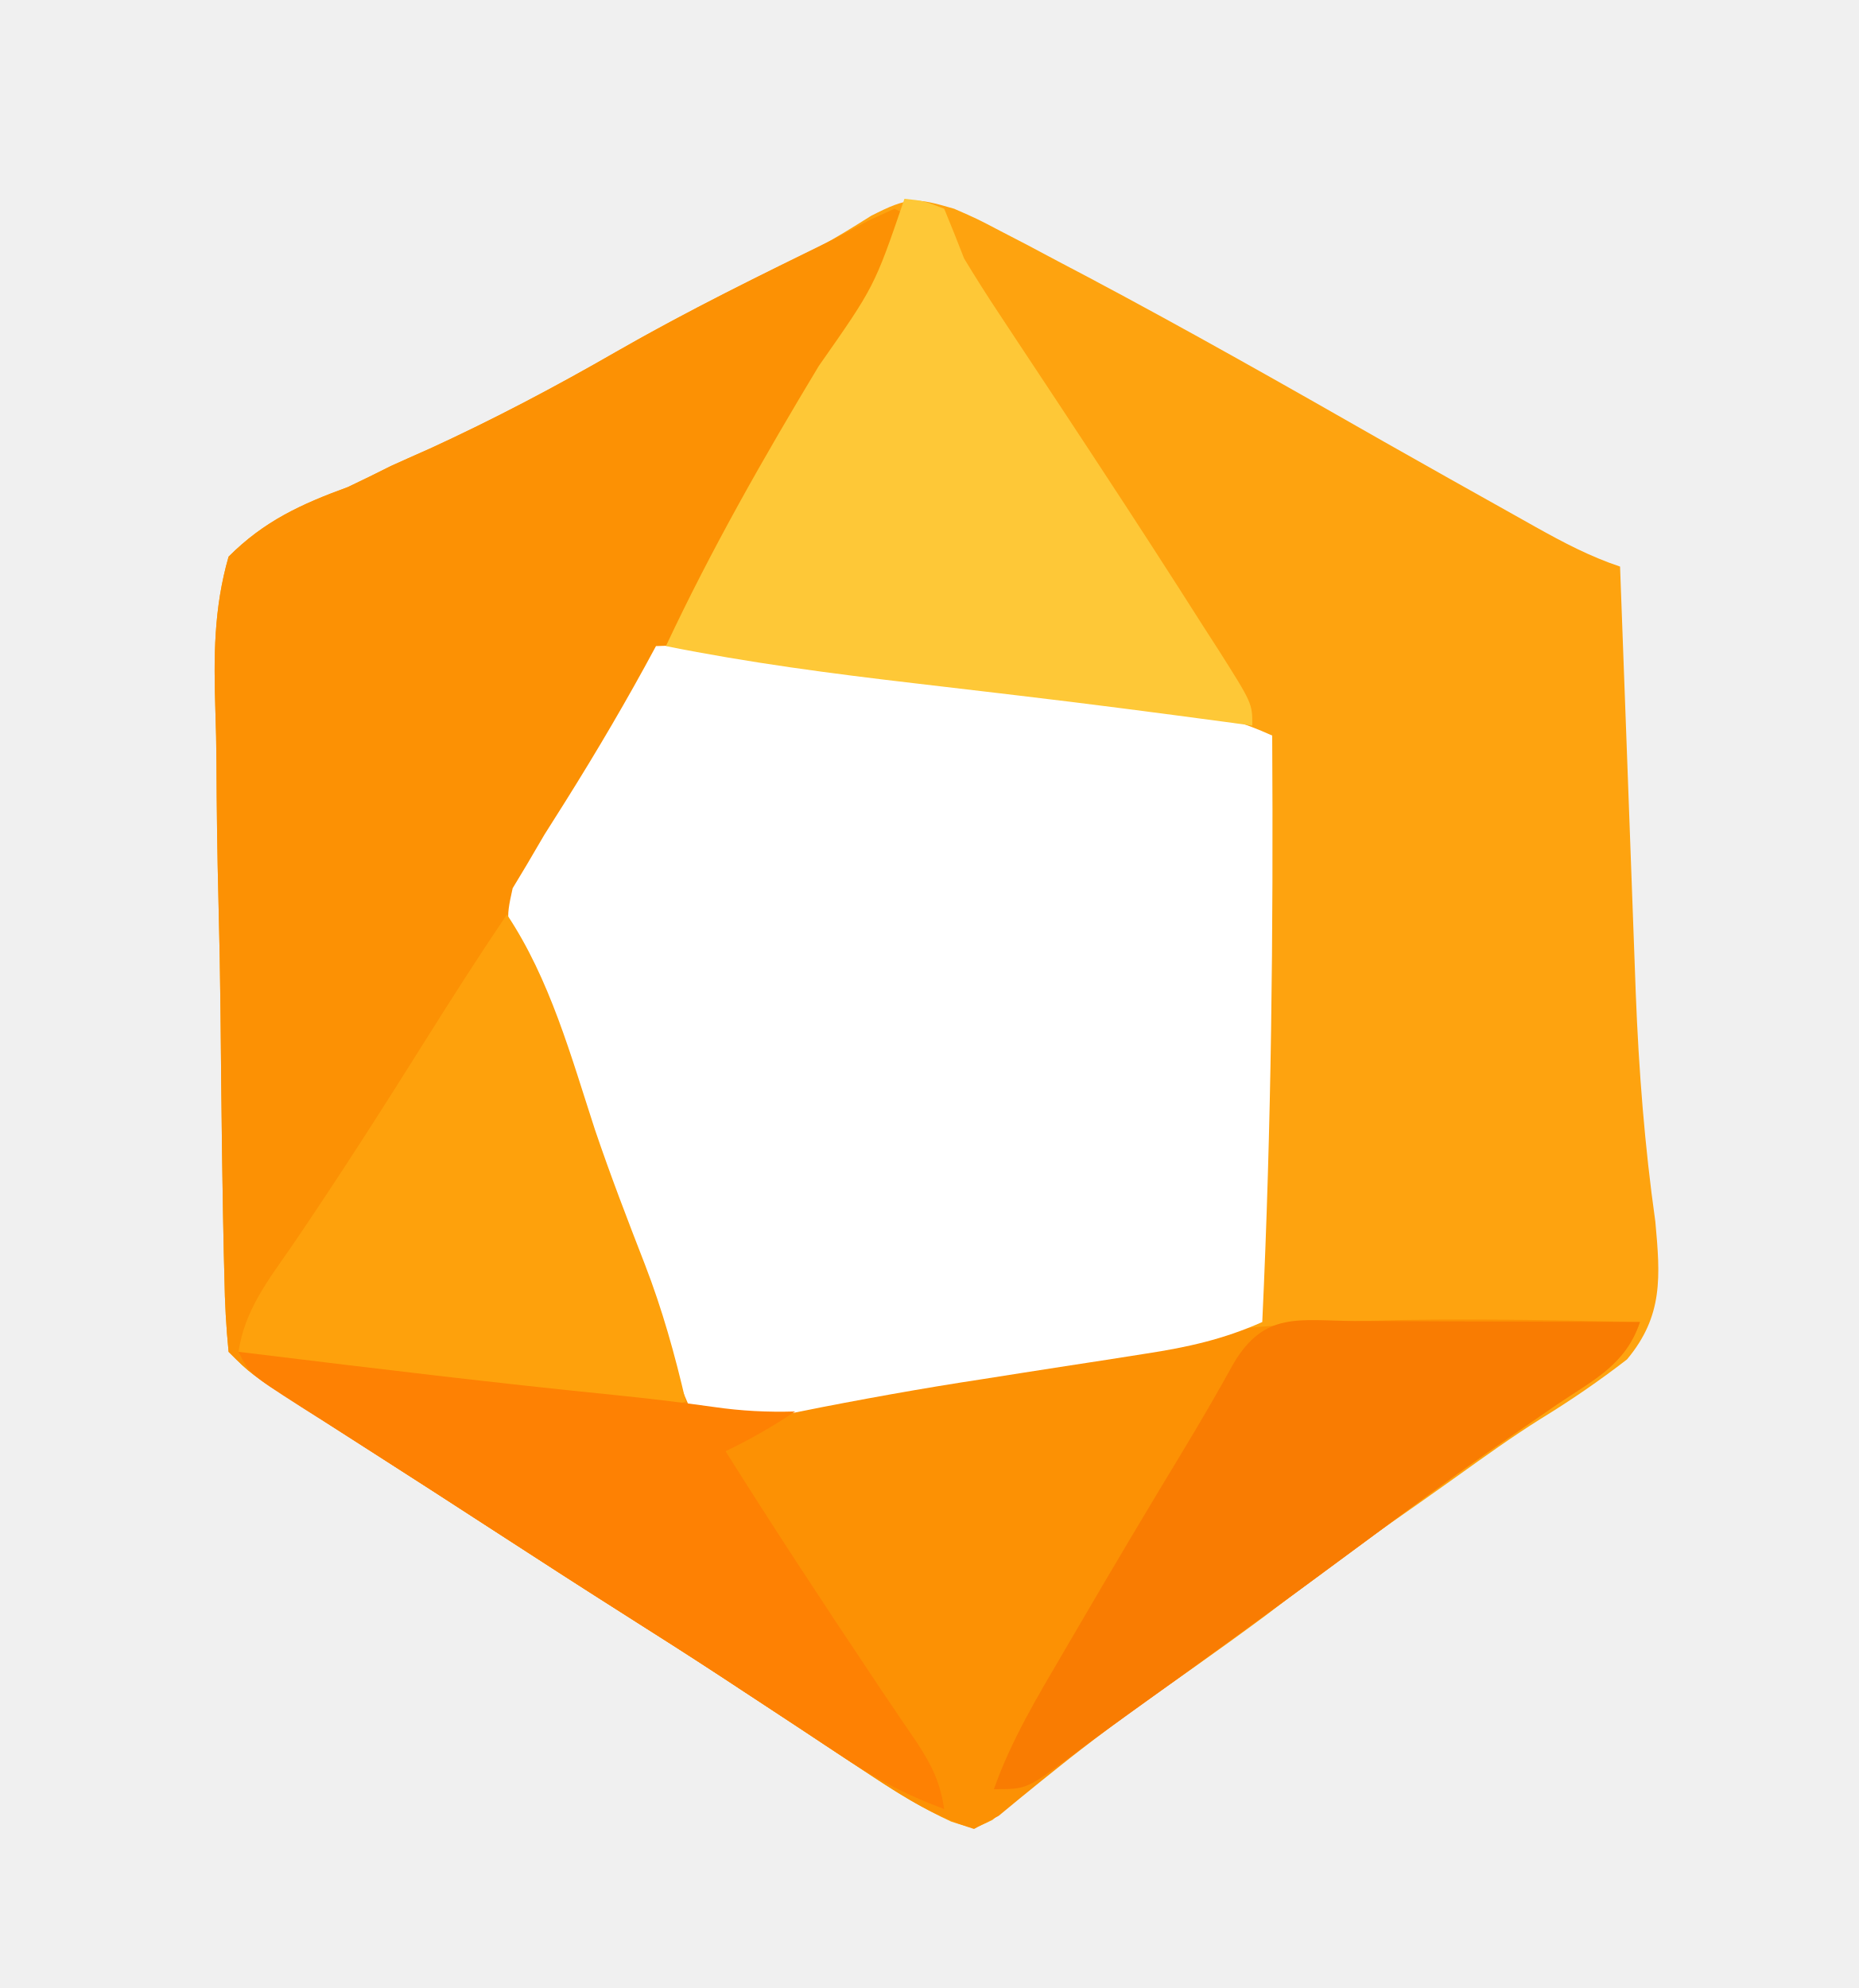
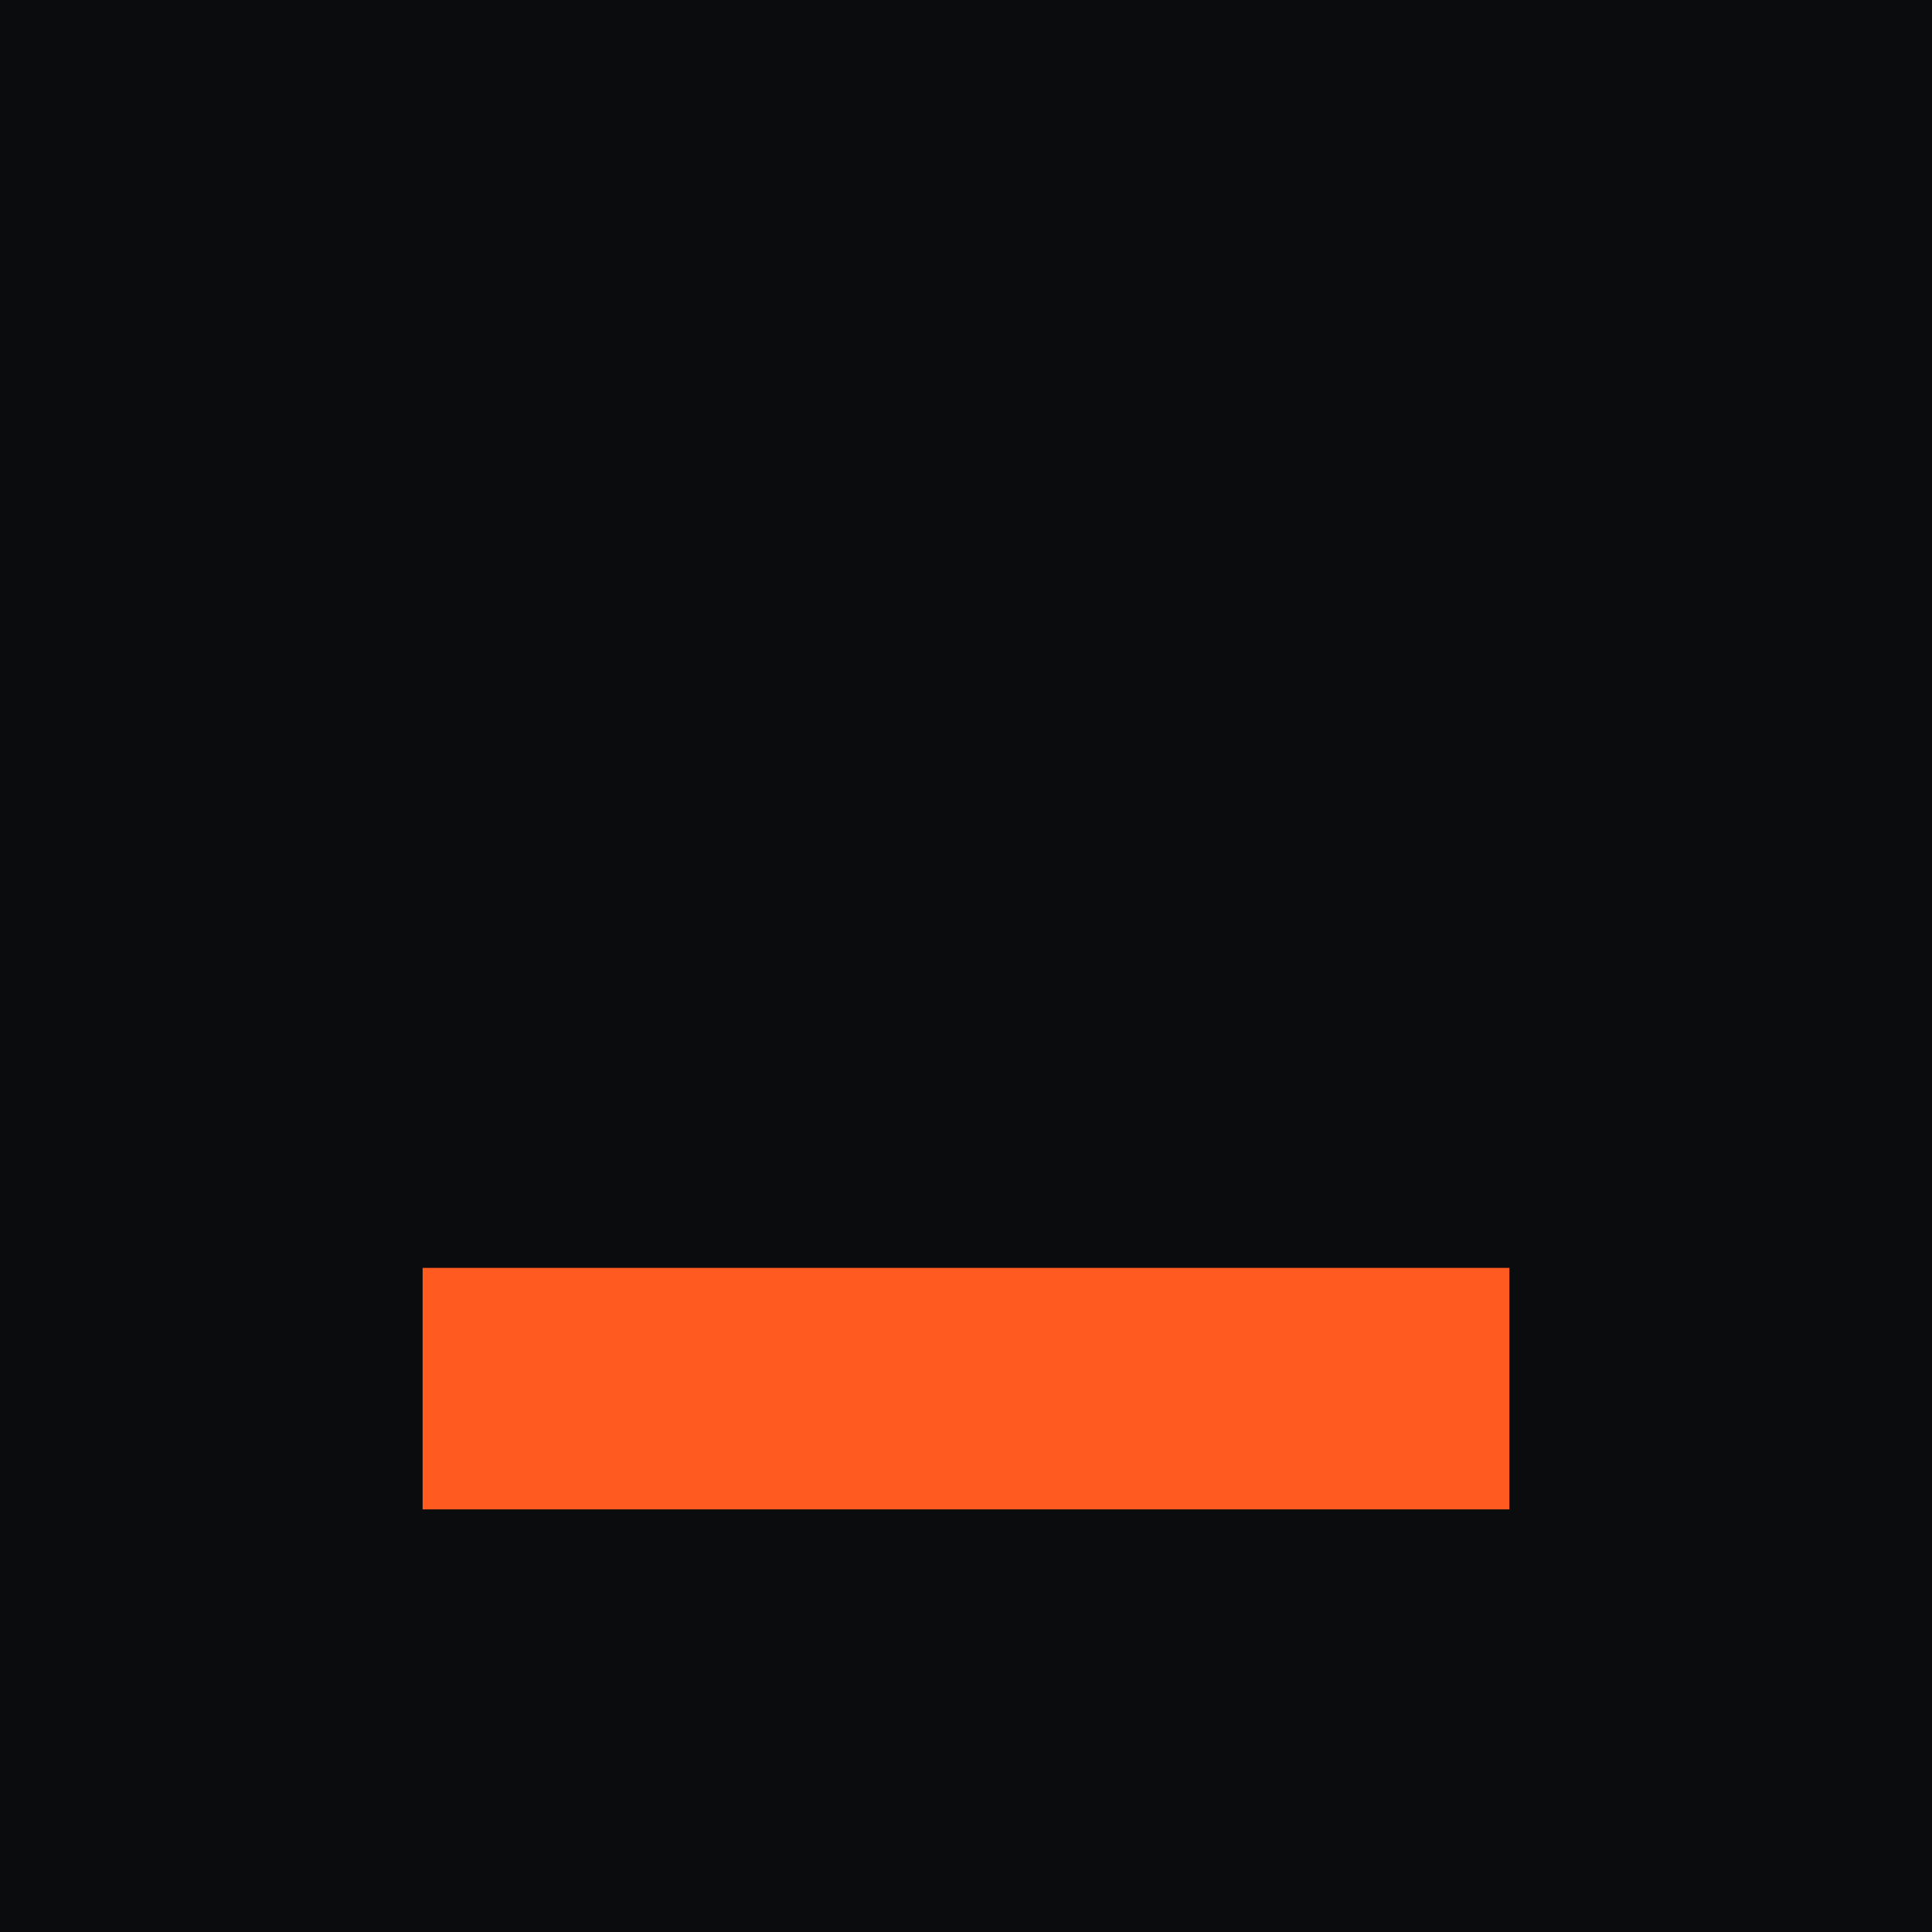
- <svg xmlns="http://www.w3.org/2000/svg" width="187" height="200" version="1.1">
-   <g class="layer">
-     <path d="m96,21c2.31,1.01 2.31,1.01 4.71,2.27c0.9,0.47 1.81,0.94 2.74,1.42c0.96,0.52 1.93,1.03 2.93,1.56c1.01,0.53 2.02,1.07 3.06,1.61c10.06,5.34 19.95,10.95 29.83,16.59c4.32,2.45 8.65,4.88 12.98,7.3c1.12,0.63 1.12,0.63 2.26,1.27c2.8,1.56 5.44,2.96 8.49,3.98c0.02,0.63 0.05,1.26 0.07,1.91c0.24,6.58 0.48,13.17 0.73,19.76c0.09,2.45 0.18,4.9 0.27,7.36c0.13,3.54 0.26,7.08 0.39,10.62c0.04,1.08 0.08,2.17 0.12,3.29c0.3,7.71 0.89,15.32 1.97,22.97c0.5,5.51 0.81,9.46 -2.85,13.85c-2.82,2.18 -5.64,4.11 -8.67,5.97c-2.89,1.81 -5.64,3.79 -8.42,5.78c-2.17,1.55 -4.36,3.09 -6.55,4.62c-4.37,3.07 -8.63,6.29 -12.89,9.52c-4.63,3.43 -9.35,6.73 -14.08,10.02c-4.63,3.24 -9.03,6.62 -13.23,10.42c-1.86,0.91 -1.86,0.91 -4.16,0.17c-2.79,-1.3 -5.26,-2.79 -7.83,-4.49c-0.97,-0.64 -1.95,-1.28 -2.95,-1.94c-1.51,-1 -1.51,-1 -3.05,-2.02c-1.98,-1.3 -3.96,-2.61 -5.94,-3.92c-0.98,-0.64 -1.97,-1.29 -2.98,-1.96c-3.78,-2.47 -7.59,-4.9 -11.41,-7.32c-3.57,-2.26 -7.12,-4.56 -10.67,-6.86c-4.55,-2.95 -9.1,-5.9 -13.67,-8.83c-0.78,-0.5 -1.55,-1 -2.35,-1.51c-1.5,-0.97 -3,-1.92 -4.49,-2.88c-5.14,-3.31 -5.14,-3.31 -7.36,-5.53c-0.25,-2.52 -0.38,-4.93 -0.42,-7.46c-0.02,-0.77 -0.04,-1.54 -0.06,-2.33c-0.06,-2.55 -0.1,-5.11 -0.14,-7.66c-0.02,-1.31 -0.02,-1.31 -0.04,-2.64c-0.06,-4.62 -0.11,-9.24 -0.15,-13.86c-0.04,-3.82 -0.11,-7.63 -0.21,-11.45c-0.12,-4.61 -0.18,-9.22 -0.2,-13.84c-0.01,-1.75 -0.05,-3.51 -0.11,-5.27c-0.17,-5.39 -0.17,-10.28 1.33,-15.49c3.58,-3.58 7.29,-5.28 12,-7c1.45,-0.69 2.89,-1.39 4.33,-2.12c1.3,-0.59 2.61,-1.17 3.92,-1.75c6.46,-2.96 12.63,-6.22 18.78,-9.76c5.39,-3.09 10.89,-5.91 16.48,-8.63c0.62,-0.3 1.23,-0.61 1.87,-0.92c0.6,-0.29 1.2,-0.58 1.82,-0.88c1.89,-0.99 3.65,-2.1 5.45,-3.23c3.78,-1.93 4.45,-1.84 8.35,-0.71z" fill="#FEA30F" id="svg_2" />
-     <path d="m90,21c0.99,0.49 0.99,0.49 2,1c-17.27,30.32 -17.27,30.32 -26,45c-0.55,0.92 -1.09,1.84 -1.66,2.79c-0.72,1.22 -0.72,1.22 -1.47,2.46c-0.44,0.76 -0.88,1.51 -1.34,2.29c-1.2,1.92 -2.47,3.79 -3.78,5.64c-0.38,0.56 -0.76,1.12 -1.16,1.7c-1.09,1.59 -2.22,3.17 -3.34,4.75c-1.81,4.89 -0.19,7.72 1.75,12.37c0.48,1.41 0.94,2.83 1.39,4.25c2.69,8.17 5.5,16.27 8.56,24.31c1.81,4.77 3.49,9.57 5.05,14.44c6.9,-0.71 13.72,-1.7 20.56,-2.81c1.1,-0.18 2.2,-0.35 3.33,-0.53c5.28,-0.84 10.54,-1.72 15.78,-2.81c18.38,-3.69 36.67,-3.24 55.33,-2.85c-1.44,4.32 -4.75,5.86 -8.37,8.31c-1.57,1.08 -3.13,2.16 -4.69,3.24c-0.81,0.57 -1.63,1.13 -2.47,1.71c-4.02,2.83 -7.96,5.75 -11.91,8.68c-7.04,5.22 -14.12,10.39 -21.25,15.48c-3.37,2.42 -6.7,4.86 -9.93,7.46c-0.82,0.65 -0.82,0.65 -1.65,1.32c-1.43,1.15 -2.84,2.31 -4.25,3.48c-1.23,0.66 -1.23,0.66 -2.48,1.32c-3.77,-1.16 -6.86,-3.07 -10.13,-5.23c-0.97,-0.64 -1.95,-1.28 -2.95,-1.94c-1.51,-1 -1.51,-1 -3.05,-2.02c-1.98,-1.3 -3.96,-2.61 -5.94,-3.92c-0.98,-0.64 -1.97,-1.29 -2.98,-1.96c-3.78,-2.47 -7.59,-4.9 -11.41,-7.32c-3.57,-2.26 -7.12,-4.56 -10.67,-6.86c-4.55,-2.95 -9.1,-5.9 -13.67,-8.83c-0.78,-0.5 -1.55,-1 -2.35,-1.51c-1.5,-0.97 -3,-1.92 -4.49,-2.88c-5.14,-3.31 -5.14,-3.31 -7.36,-5.53c-0.25,-2.52 -0.38,-4.93 -0.42,-7.46c-0.02,-0.77 -0.04,-1.54 -0.06,-2.33c-0.06,-2.55 -0.1,-5.11 -0.14,-7.66c-0.02,-1.31 -0.02,-1.31 -0.04,-2.64c-0.06,-4.62 -0.11,-9.24 -0.15,-13.86c-0.04,-3.82 -0.11,-7.63 -0.21,-11.45c-0.12,-4.61 -0.18,-9.22 -0.2,-13.84c-0.01,-1.75 -0.05,-3.51 -0.11,-5.27c-0.17,-5.39 -0.17,-10.28 1.33,-15.49c3.58,-3.58 7.29,-5.28 12,-7c1.45,-0.69 2.89,-1.39 4.33,-2.12c1.3,-0.59 2.61,-1.17 3.92,-1.75c6.45,-2.96 12.63,-6.22 18.78,-9.76c7.17,-4.11 14.55,-7.74 21.97,-11.37c1.1,-0.59 2.2,-1.18 3.34,-1.79c0.88,-0.4 1.75,-0.8 2.66,-1.21z" fill="#FC9104" id="svg_3" />
-     <path d="m66,65c5.01,-0.2 9.74,0.17 14.71,0.85c0.65,0.09 1.29,0.18 1.96,0.27c2.11,0.29 4.22,0.58 6.33,0.88c0.71,0.1 1.42,0.2 2.15,0.3c4.42,0.61 8.83,1.24 13.23,1.88c1.52,0.21 3.03,0.43 4.54,0.64c2.23,0.32 4.46,0.64 6.68,0.96c1.3,0.19 2.61,0.37 3.95,0.57c3.07,0.58 5.62,1.37 8.45,2.65c0.12,19.7 -0.08,39.32 -1,59c-3.88,1.73 -7.52,2.54 -11.71,3.18c-1.3,0.21 -2.6,0.41 -3.94,0.62c-1.39,0.21 -2.78,0.43 -4.16,0.64c-2.81,0.43 -5.61,0.88 -8.42,1.32c-0.68,0.1 -1.36,0.21 -2.07,0.32c-6.3,1 -12.55,2.17 -18.8,3.44c-2.7,0.45 -5.17,0.58 -7.9,0.48c-3.49,-7.91 -6.45,-15.95 -9.25,-24.13c-1.53,-4.44 -3.11,-8.84 -4.82,-13.21c-0.34,-0.85 -0.67,-1.71 -1.01,-2.59c-0.64,-1.64 -1.29,-3.27 -1.96,-4.89c-2.12,-5.46 -2.12,-5.46 -1.38,-8.82c0.7,-1.17 0.7,-1.17 1.42,-2.36c0.58,-1 1.17,-1.99 1.77,-3.02c0.67,-1.06 1.35,-2.13 2.04,-3.23c3.24,-5.16 6.31,-10.38 9.19,-15.75z" fill="#ffffff" id="svg_4" />
-     <path d="m91,20c1.88,0.19 1.88,0.19 4,1c0.69,1.66 1.35,3.33 2,5c1.12,1.86 2.29,3.7 3.49,5.51c1.05,1.59 1.05,1.59 2.12,3.21c0.37,0.56 0.74,1.11 1.12,1.69c1.93,2.9 3.84,5.81 5.76,8.72c0.57,0.88 0.57,0.88 1.16,1.77c3.51,5.34 6.98,10.7 10.41,16.1c0.51,0.79 1.01,1.58 1.54,2.39c3.4,5.37 3.4,5.37 3.4,7.61c-0.89,-0.12 -1.78,-0.24 -2.69,-0.37c-6.87,-0.92 -13.73,-1.82 -20.61,-2.63c-0.69,-0.08 -1.38,-0.16 -2.1,-0.25c-2.83,-0.34 -5.66,-0.67 -8.5,-1c-8.42,-0.98 -16.78,-2.08 -25.1,-3.75c4.57,-9.74 9.83,-18.97 15.38,-28.18c5.6,-7.99 5.6,-7.99 8.62,-16.82z" fill="#FEC837" id="svg_5" />
-     <path d="m51,92c4.34,6.51 6.45,14.26 8.86,21.65c1.55,4.57 3.28,9.07 5.03,13.57c1.75,4.53 3.01,9.05 4.11,13.78c-4.76,1.36 -8.92,0.71 -13.73,0.04c-0.83,-0.11 -1.66,-0.22 -2.52,-0.33c-1.75,-0.24 -3.5,-0.47 -5.25,-0.72c-2.69,-0.36 -5.37,-0.72 -8.06,-1.08c-1.7,-0.22 -3.41,-0.45 -5.11,-0.68c-0.8,-0.11 -1.61,-0.22 -2.44,-0.33c-5.66,-0.78 -5.66,-0.78 -7.89,-1.9c0.6,-4.16 2.97,-7.19 5.31,-10.56c4.69,-6.88 9.16,-13.87 13.58,-20.92c2.64,-4.21 5.32,-8.39 8.11,-12.52z" fill="#FEA10C" id="svg_6" />
-     <path d="m21,16c48.84,0 97.68,0 148,0c0,56.43 0,112.86 0,171c-48.84,0 -97.68,0 -148,0c0,-56.43 0,-112.86 0,-171z" fill="none" id="svg_1" />
-     <path d="m136.29,132.9c1.23,0 1.23,0 2.48,0c2.62,0.01 5.24,0.02 7.86,0.04c1.77,0 3.54,0 5.32,0.01c4.35,0.01 8.7,0.03 13.05,0.05c-1.44,4.32 -4.75,5.86 -8.37,8.31c-1.57,1.08 -3.13,2.16 -4.69,3.24c-0.81,0.57 -1.63,1.13 -2.47,1.71c-4.02,2.82 -7.96,5.75 -11.91,8.68c-8.49,6.28 -17.02,12.51 -25.61,18.65c-1.32,0.95 -2.62,1.91 -3.91,2.89c-4.72,3.52 -4.72,3.52 -8.04,3.52c1.75,-4.97 4.41,-9.35 7.06,-13.88c0.73,-1.25 0.73,-1.25 1.48,-2.53c3.44,-5.9 6.93,-11.77 10.47,-17.61c1.76,-2.92 3.47,-5.85 5.12,-8.84c3.12,-5.24 6.57,-4.28 12.16,-4.24z" fill="#F97C02" id="svg_7" />
-     <path d="m24,136c0.99,0.12 0.99,0.12 1.99,0.24c11.96,1.46 23.92,2.91 35.91,4.11c3.32,0.34 6.63,0.73 9.94,1.2c2.78,0.4 5.36,0.53 8.16,0.45c-2.32,1.55 -4.51,2.8 -7,4c4.77,7.59 9.68,15.07 14.67,22.52c0.39,0.58 0.78,1.16 1.18,1.77c1.12,1.67 2.26,3.34 3.4,5.01c1.53,2.36 2.33,3.96 2.75,6.7c-3.45,-1.28 -6.41,-2.77 -9.48,-4.79c-0.83,-0.55 -1.66,-1.09 -2.51,-1.65c-1.3,-0.87 -1.3,-0.87 -2.63,-1.75c-1.82,-1.19 -3.63,-2.38 -5.44,-3.56c-0.86,-0.57 -1.72,-1.14 -2.61,-1.72c-2.66,-1.75 -5.33,-3.46 -8.02,-5.15c-5.22,-3.31 -10.41,-6.67 -15.6,-10.03c-3.84,-2.49 -7.68,-4.97 -11.55,-7.43c-0.78,-0.5 -1.56,-1 -2.36,-1.51c-1.51,-0.97 -3.02,-1.93 -4.53,-2.88c-5.16,-3.31 -5.16,-3.31 -6.27,-5.53z" fill="#FE8103" id="svg_8" />
-   </g>
+ <svg xmlns="http://www.w3.org/2000/svg" viewBox="0 0 32 32">
+   <rect width="32" height="32" fill="#0B0C0E" />
+   <rect x="7" y="21" width="18" height="4" fill="#FF5A1F" />
</svg>
